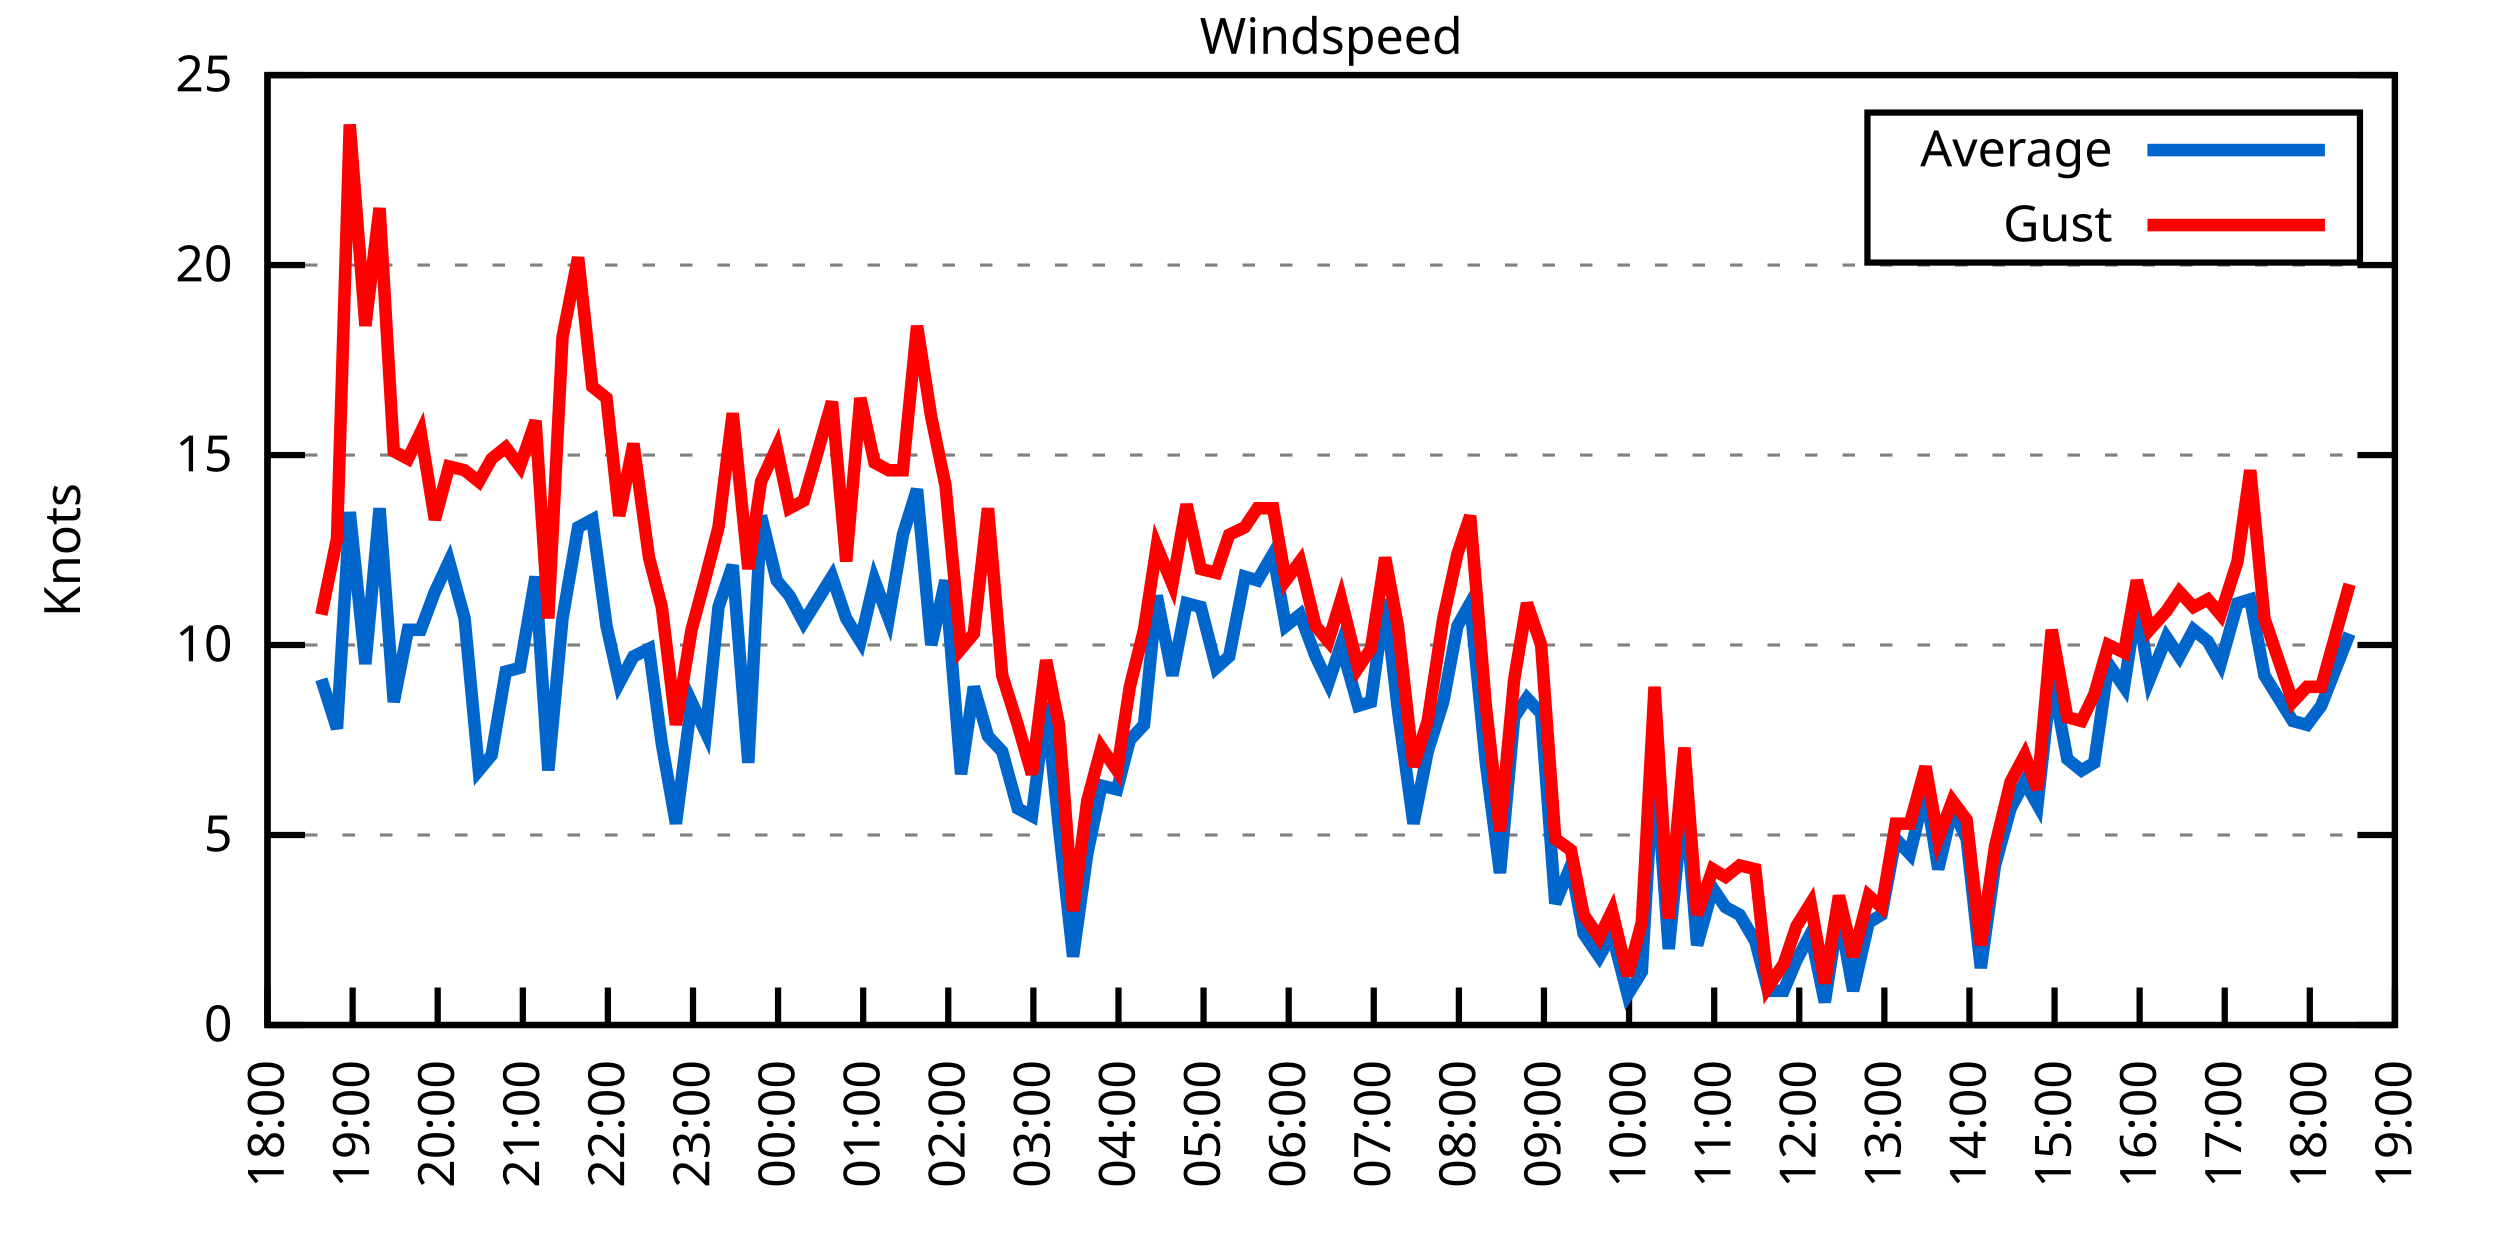
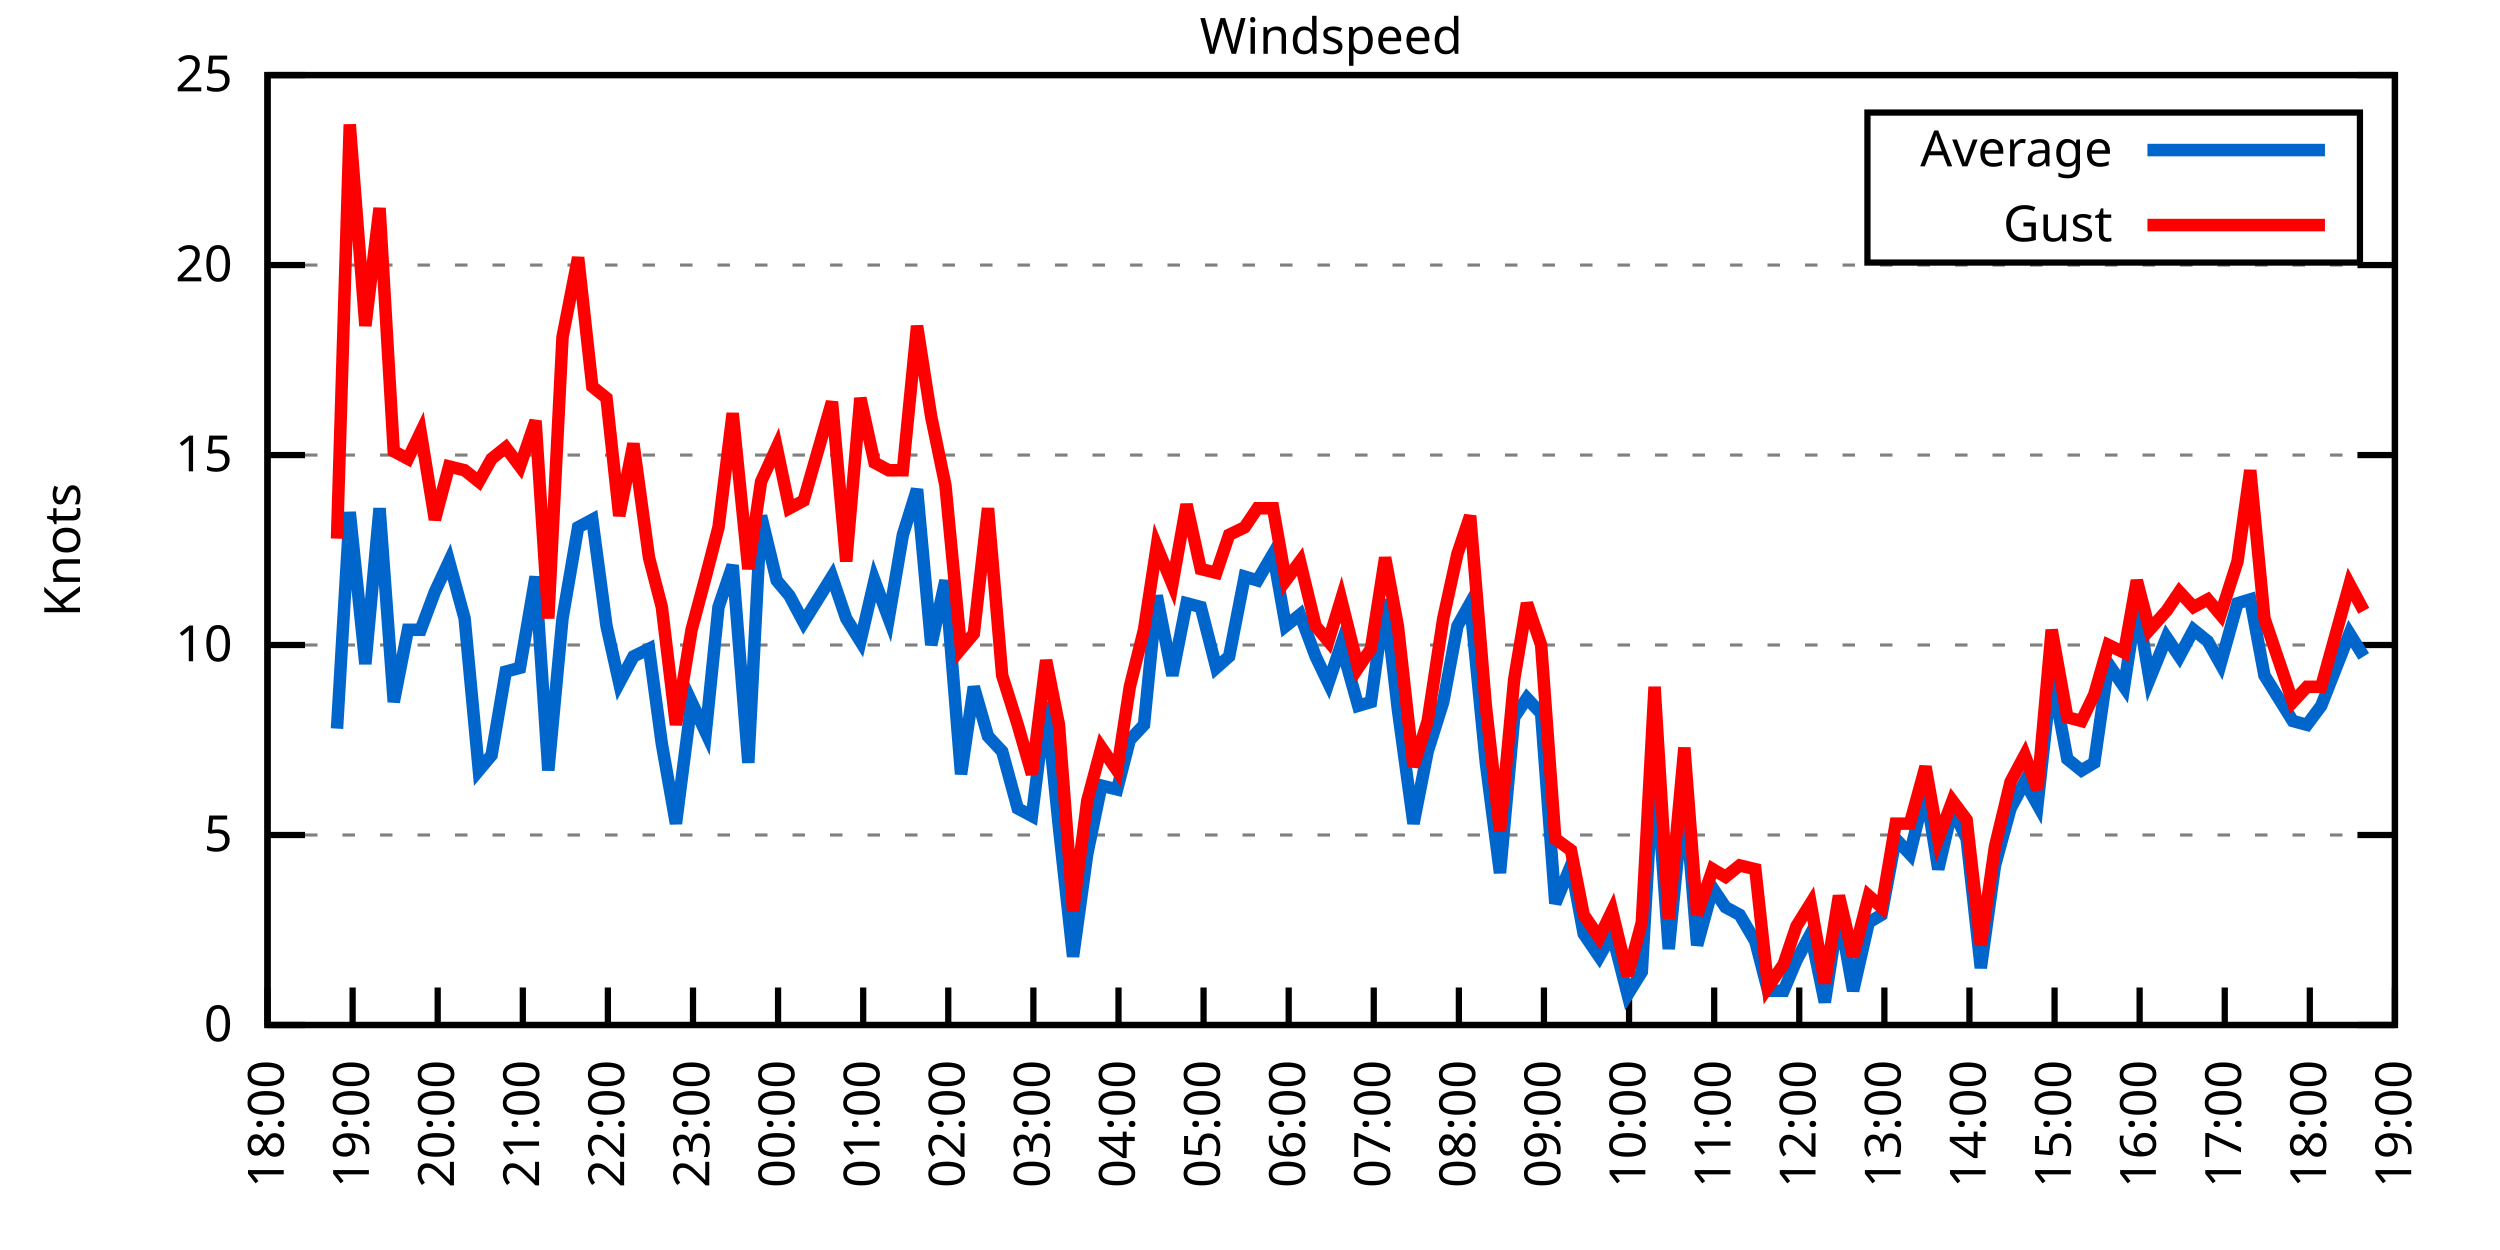
<svg xmlns="http://www.w3.org/2000/svg" xmlns:xlink="http://www.w3.org/1999/xlink" width="400" height="200" viewBox="0 0 400 200">
  <g id="gnuplot_canvas">
    <rect x="0" y="0" width="400" height="200" fill="none" />
    <defs>
      <circle id="gpDot" r="0.5" stroke-width="0.5" stroke="currentColor" />
      <path id="gpPt0" stroke-width="0.333" stroke="currentColor" d="M-1,0 h2 M0,-1 v2" />
      <path id="gpPt1" stroke-width="0.333" stroke="currentColor" d="M-1,-1 L1,1 M1,-1 L-1,1" />
      <path id="gpPt2" stroke-width="0.333" stroke="currentColor" d="M-1,0 L1,0 M0,-1 L0,1 M-1,-1 L1,1 M-1,1 L1,-1" />
      <rect id="gpPt3" stroke-width="0.333" stroke="currentColor" x="-1" y="-1" width="2" height="2" />
      <rect id="gpPt4" stroke-width="0.333" stroke="currentColor" fill="currentColor" x="-1" y="-1" width="2" height="2" />
      <circle id="gpPt5" stroke-width="0.333" stroke="currentColor" cx="0" cy="0" r="1" />
      <use xlink:href="#gpPt5" id="gpPt6" fill="currentColor" stroke="none" />
      <path id="gpPt7" stroke-width="0.333" stroke="currentColor" d="M0,-1.33 L-1.33,0.67 L1.33,0.67 z" />
      <use xlink:href="#gpPt7" id="gpPt8" fill="currentColor" stroke="none" />
      <use xlink:href="#gpPt7" id="gpPt9" stroke="currentColor" transform="rotate(180)" />
      <use xlink:href="#gpPt9" id="gpPt10" fill="currentColor" stroke="none" />
      <use xlink:href="#gpPt3" id="gpPt11" stroke="currentColor" transform="rotate(45)" />
      <use xlink:href="#gpPt11" id="gpPt12" fill="currentColor" stroke="none" />
      <path id="gpPt13" stroke-width="0.333" stroke="currentColor" d="M0,1.330 L1.265,0.411 L0.782,-1.067 L-0.782,-1.076 L-1.265,0.411 z" />
      <use xlink:href="#gpPt13" id="gpPt14" fill="currentColor" stroke="none" />
      <filter id="textbox" filterUnits="objectBoundingBox" x="0" y="0" height="1" width="1">
        <feFlood flood-color="white" flood-opacity="1" result="bgnd" />
        <feComposite in="SourceGraphic" in2="bgnd" operator="atop" />
      </filter>
      <filter id="greybox" filterUnits="objectBoundingBox" x="0" y="0" height="1" width="1">
        <feFlood flood-color="lightgrey" flood-opacity="1" result="grey" />
        <feComposite in="SourceGraphic" in2="grey" operator="atop" />
      </filter>
    </defs>
    <g fill="none" color="white" stroke="currentColor" stroke-width="1.00" stroke-linecap="butt" stroke-linejoin="miter">
</g>
    <g fill="none" color="black" stroke="currentColor" stroke-width="1.00" stroke-linecap="butt" stroke-linejoin="miter">
      <g stroke="none" shape-rendering="crispEdges">
        <polygon fill="rgb(255, 255, 255)" points="42.80,164.00 383.18,164.00 383.18,12.02 42.80,12.02 " />
      </g>
    </g>
    <g fill="none" color="black" stroke="currentColor" stroke-width="1.00" stroke-linecap="butt" stroke-linejoin="miter">
</g>
    <g fill="none" color="black" stroke="black" stroke-width="0.50" stroke-linecap="butt" stroke-linejoin="miter">
</g>
    <g fill="none" color="gray" stroke="currentColor" stroke-width="0.50" stroke-linecap="butt" stroke-linejoin="miter">
      <path stroke="gray" stroke-dasharray="2,4" class="gridline" d="M42.80,164.00 L383.19,164.00  " />
    </g>
    <g fill="none" color="gray" stroke="gray" stroke-width="1.00" stroke-linecap="butt" stroke-linejoin="miter">
</g>
    <g fill="none" color="black" stroke="currentColor" stroke-width="1.00" stroke-linecap="butt" stroke-linejoin="miter">
      <path stroke="black" d="M42.80,164.00 L48.80,164.00 M383.19,164.00 L377.19,164.00  " />
      <g transform="translate(37.20,166.60)" stroke="none" fill="black" font-family="Sans" font-size="8.00" text-anchor="end">
        <text>
          <tspan font-family="Sans"> 0</tspan>
        </text>
      </g>
    </g>
    <g fill="none" color="black" stroke="currentColor" stroke-width="1.00" stroke-linecap="butt" stroke-linejoin="miter">
</g>
    <g fill="none" color="black" stroke="black" stroke-width="0.50" stroke-linecap="butt" stroke-linejoin="miter">
</g>
    <g fill="none" color="gray" stroke="currentColor" stroke-width="0.50" stroke-linecap="butt" stroke-linejoin="miter">
      <path stroke="gray" stroke-dasharray="2,4" class="gridline" d="M42.80,133.60 L383.19,133.60  " />
    </g>
    <g fill="none" color="gray" stroke="gray" stroke-width="1.00" stroke-linecap="butt" stroke-linejoin="miter">
</g>
    <g fill="none" color="black" stroke="currentColor" stroke-width="1.00" stroke-linecap="butt" stroke-linejoin="miter">
      <path stroke="black" d="M42.80,133.60 L48.80,133.60 M383.19,133.60 L377.19,133.60  " />
      <g transform="translate(37.20,136.20)" stroke="none" fill="black" font-family="Sans" font-size="8.00" text-anchor="end">
        <text>
          <tspan font-family="Sans"> 5</tspan>
        </text>
      </g>
    </g>
    <g fill="none" color="black" stroke="currentColor" stroke-width="1.00" stroke-linecap="butt" stroke-linejoin="miter">
</g>
    <g fill="none" color="black" stroke="black" stroke-width="0.50" stroke-linecap="butt" stroke-linejoin="miter">
</g>
    <g fill="none" color="gray" stroke="currentColor" stroke-width="0.50" stroke-linecap="butt" stroke-linejoin="miter">
      <path stroke="gray" stroke-dasharray="2,4" class="gridline" d="M42.80,103.20 L383.19,103.20  " />
    </g>
    <g fill="none" color="gray" stroke="gray" stroke-width="1.00" stroke-linecap="butt" stroke-linejoin="miter">
</g>
    <g fill="none" color="black" stroke="currentColor" stroke-width="1.00" stroke-linecap="butt" stroke-linejoin="miter">
      <path stroke="black" d="M42.80,103.20 L48.80,103.20 M383.19,103.20 L377.19,103.20  " />
      <g transform="translate(37.20,105.80)" stroke="none" fill="black" font-family="Sans" font-size="8.00" text-anchor="end">
        <text>
          <tspan font-family="Sans"> 10</tspan>
        </text>
      </g>
    </g>
    <g fill="none" color="black" stroke="currentColor" stroke-width="1.00" stroke-linecap="butt" stroke-linejoin="miter">
</g>
    <g fill="none" color="black" stroke="black" stroke-width="0.50" stroke-linecap="butt" stroke-linejoin="miter">
</g>
    <g fill="none" color="gray" stroke="currentColor" stroke-width="0.50" stroke-linecap="butt" stroke-linejoin="miter">
      <path stroke="gray" stroke-dasharray="2,4" class="gridline" d="M42.80,72.81 L383.19,72.81  " />
    </g>
    <g fill="none" color="gray" stroke="gray" stroke-width="1.00" stroke-linecap="butt" stroke-linejoin="miter">
</g>
    <g fill="none" color="black" stroke="currentColor" stroke-width="1.00" stroke-linecap="butt" stroke-linejoin="miter">
      <path stroke="black" d="M42.80,72.81 L48.80,72.81 M383.19,72.81 L377.19,72.81  " />
      <g transform="translate(37.20,75.41)" stroke="none" fill="black" font-family="Sans" font-size="8.00" text-anchor="end">
        <text>
          <tspan font-family="Sans"> 15</tspan>
        </text>
      </g>
    </g>
    <g fill="none" color="black" stroke="currentColor" stroke-width="1.00" stroke-linecap="butt" stroke-linejoin="miter">
</g>
    <g fill="none" color="black" stroke="black" stroke-width="0.50" stroke-linecap="butt" stroke-linejoin="miter">
</g>
    <g fill="none" color="gray" stroke="currentColor" stroke-width="0.50" stroke-linecap="butt" stroke-linejoin="miter">
      <path stroke="gray" stroke-dasharray="2,4" class="gridline" d="M42.80,42.41 L383.19,42.41  " />
    </g>
    <g fill="none" color="gray" stroke="gray" stroke-width="1.00" stroke-linecap="butt" stroke-linejoin="miter">
</g>
    <g fill="none" color="black" stroke="currentColor" stroke-width="1.00" stroke-linecap="butt" stroke-linejoin="miter">
      <path stroke="black" d="M42.80,42.41 L48.80,42.41 M383.19,42.41 L377.19,42.41  " />
      <g transform="translate(37.20,45.01)" stroke="none" fill="black" font-family="Sans" font-size="8.00" text-anchor="end">
        <text>
          <tspan font-family="Sans"> 20</tspan>
        </text>
      </g>
    </g>
    <g fill="none" color="black" stroke="currentColor" stroke-width="1.00" stroke-linecap="butt" stroke-linejoin="miter">
</g>
    <g fill="none" color="black" stroke="black" stroke-width="0.50" stroke-linecap="butt" stroke-linejoin="miter">
</g>
    <g fill="none" color="gray" stroke="currentColor" stroke-width="0.50" stroke-linecap="butt" stroke-linejoin="miter">
      <path stroke="gray" stroke-dasharray="2,4" class="gridline" d="M42.80,12.01 L383.19,12.01  " />
    </g>
    <g fill="none" color="gray" stroke="gray" stroke-width="1.00" stroke-linecap="butt" stroke-linejoin="miter">
</g>
    <g fill="none" color="black" stroke="currentColor" stroke-width="1.00" stroke-linecap="butt" stroke-linejoin="miter">
      <path stroke="black" d="M42.80,12.01 L48.80,12.01 M383.19,12.01 L377.19,12.01  " />
      <g transform="translate(37.20,14.61)" stroke="none" fill="black" font-family="Sans" font-size="8.00" text-anchor="end">
        <text>
          <tspan font-family="Sans"> 25</tspan>
        </text>
      </g>
    </g>
    <g fill="none" color="black" stroke="currentColor" stroke-width="1.00" stroke-linecap="butt" stroke-linejoin="miter">
      <path stroke="black" d="M42.80,164.00 L42.80,158.00  " />
      <g transform="translate(45.40,169.60) rotate(270.00)" stroke="none" fill="black" font-family="Sans" font-size="8.00" text-anchor="end">
        <text>
          <tspan font-family="Sans">18:00</tspan>
        </text>
      </g>
    </g>
    <g fill="none" color="black" stroke="currentColor" stroke-width="1.00" stroke-linecap="butt" stroke-linejoin="miter">
      <path stroke="black" d="M56.42,164.00 L56.42,158.00  " />
      <g transform="translate(59.02,169.60) rotate(270.00)" stroke="none" fill="black" font-family="Sans" font-size="8.00" text-anchor="end">
        <text>
          <tspan font-family="Sans">19:00</tspan>
        </text>
      </g>
    </g>
    <g fill="none" color="black" stroke="currentColor" stroke-width="1.00" stroke-linecap="butt" stroke-linejoin="miter">
      <path stroke="black" d="M70.03,164.00 L70.03,158.00  " />
      <g transform="translate(72.63,169.60) rotate(270.00)" stroke="none" fill="black" font-family="Sans" font-size="8.00" text-anchor="end">
        <text>
          <tspan font-family="Sans">20:00</tspan>
        </text>
      </g>
    </g>
    <g fill="none" color="black" stroke="currentColor" stroke-width="1.00" stroke-linecap="butt" stroke-linejoin="miter">
      <path stroke="black" d="M83.65,164.00 L83.65,158.00  " />
      <g transform="translate(86.25,169.60) rotate(270.00)" stroke="none" fill="black" font-family="Sans" font-size="8.00" text-anchor="end">
        <text>
          <tspan font-family="Sans">21:00</tspan>
        </text>
      </g>
    </g>
    <g fill="none" color="black" stroke="currentColor" stroke-width="1.00" stroke-linecap="butt" stroke-linejoin="miter">
      <path stroke="black" d="M97.26,164.00 L97.26,158.00  " />
      <g transform="translate(99.86,169.60) rotate(270.00)" stroke="none" fill="black" font-family="Sans" font-size="8.00" text-anchor="end">
        <text>
          <tspan font-family="Sans">22:00</tspan>
        </text>
      </g>
    </g>
    <g fill="none" color="black" stroke="currentColor" stroke-width="1.00" stroke-linecap="butt" stroke-linejoin="miter">
      <path stroke="black" d="M110.88,164.00 L110.88,158.00  " />
      <g transform="translate(113.48,169.60) rotate(270.00)" stroke="none" fill="black" font-family="Sans" font-size="8.00" text-anchor="end">
        <text>
          <tspan font-family="Sans">23:00</tspan>
        </text>
      </g>
    </g>
    <g fill="none" color="black" stroke="currentColor" stroke-width="1.00" stroke-linecap="butt" stroke-linejoin="miter">
      <path stroke="black" d="M124.49,164.00 L124.49,158.00  " />
      <g transform="translate(127.09,169.60) rotate(270.00)" stroke="none" fill="black" font-family="Sans" font-size="8.00" text-anchor="end">
        <text>
          <tspan font-family="Sans">00:00</tspan>
        </text>
      </g>
    </g>
    <g fill="none" color="black" stroke="currentColor" stroke-width="1.00" stroke-linecap="butt" stroke-linejoin="miter">
      <path stroke="black" d="M138.11,164.00 L138.11,158.00  " />
      <g transform="translate(140.71,169.60) rotate(270.00)" stroke="none" fill="black" font-family="Sans" font-size="8.00" text-anchor="end">
        <text>
          <tspan font-family="Sans">01:00</tspan>
        </text>
      </g>
    </g>
    <g fill="none" color="black" stroke="currentColor" stroke-width="1.00" stroke-linecap="butt" stroke-linejoin="miter">
      <path stroke="black" d="M151.72,164.00 L151.72,158.00  " />
      <g transform="translate(154.32,169.60) rotate(270.00)" stroke="none" fill="black" font-family="Sans" font-size="8.00" text-anchor="end">
        <text>
          <tspan font-family="Sans">02:00</tspan>
        </text>
      </g>
    </g>
    <g fill="none" color="black" stroke="currentColor" stroke-width="1.00" stroke-linecap="butt" stroke-linejoin="miter">
      <path stroke="black" d="M165.34,164.00 L165.34,158.00  " />
      <g transform="translate(167.94,169.60) rotate(270.00)" stroke="none" fill="black" font-family="Sans" font-size="8.00" text-anchor="end">
        <text>
          <tspan font-family="Sans">03:00</tspan>
        </text>
      </g>
    </g>
    <g fill="none" color="black" stroke="currentColor" stroke-width="1.00" stroke-linecap="butt" stroke-linejoin="miter">
      <path stroke="black" d="M178.96,164.00 L178.96,158.00  " />
      <g transform="translate(181.56,169.60) rotate(270.00)" stroke="none" fill="black" font-family="Sans" font-size="8.00" text-anchor="end">
        <text>
          <tspan font-family="Sans">04:00</tspan>
        </text>
      </g>
    </g>
    <g fill="none" color="black" stroke="currentColor" stroke-width="1.00" stroke-linecap="butt" stroke-linejoin="miter">
      <path stroke="black" d="M192.57,164.00 L192.57,158.00  " />
      <g transform="translate(195.17,169.60) rotate(270.00)" stroke="none" fill="black" font-family="Sans" font-size="8.00" text-anchor="end">
        <text>
          <tspan font-family="Sans">05:00</tspan>
        </text>
      </g>
    </g>
    <g fill="none" color="black" stroke="currentColor" stroke-width="1.00" stroke-linecap="butt" stroke-linejoin="miter">
      <path stroke="black" d="M206.19,164.00 L206.19,158.00  " />
      <g transform="translate(208.79,169.60) rotate(270.00)" stroke="none" fill="black" font-family="Sans" font-size="8.00" text-anchor="end">
        <text>
          <tspan font-family="Sans">06:00</tspan>
        </text>
      </g>
    </g>
    <g fill="none" color="black" stroke="currentColor" stroke-width="1.00" stroke-linecap="butt" stroke-linejoin="miter">
      <path stroke="black" d="M219.80,164.00 L219.80,158.00  " />
      <g transform="translate(222.40,169.60) rotate(270.00)" stroke="none" fill="black" font-family="Sans" font-size="8.00" text-anchor="end">
        <text>
          <tspan font-family="Sans">07:00</tspan>
        </text>
      </g>
    </g>
    <g fill="none" color="black" stroke="currentColor" stroke-width="1.00" stroke-linecap="butt" stroke-linejoin="miter">
      <path stroke="black" d="M233.42,164.00 L233.42,158.00  " />
      <g transform="translate(236.02,169.60) rotate(270.00)" stroke="none" fill="black" font-family="Sans" font-size="8.00" text-anchor="end">
        <text>
          <tspan font-family="Sans">08:00</tspan>
        </text>
      </g>
    </g>
    <g fill="none" color="black" stroke="currentColor" stroke-width="1.00" stroke-linecap="butt" stroke-linejoin="miter">
      <path stroke="black" d="M247.03,164.00 L247.03,158.00  " />
      <g transform="translate(249.63,169.60) rotate(270.00)" stroke="none" fill="black" font-family="Sans" font-size="8.00" text-anchor="end">
        <text>
          <tspan font-family="Sans">09:00</tspan>
        </text>
      </g>
    </g>
    <g fill="none" color="black" stroke="currentColor" stroke-width="1.00" stroke-linecap="butt" stroke-linejoin="miter">
      <path stroke="black" d="M260.65,164.00 L260.65,158.00  " />
      <g transform="translate(263.25,169.60) rotate(270.00)" stroke="none" fill="black" font-family="Sans" font-size="8.00" text-anchor="end">
        <text>
          <tspan font-family="Sans">10:00</tspan>
        </text>
      </g>
    </g>
    <g fill="none" color="black" stroke="currentColor" stroke-width="1.00" stroke-linecap="butt" stroke-linejoin="miter">
      <path stroke="black" d="M274.27,164.00 L274.27,158.00  " />
      <g transform="translate(276.87,169.60) rotate(270.00)" stroke="none" fill="black" font-family="Sans" font-size="8.00" text-anchor="end">
        <text>
          <tspan font-family="Sans">11:00</tspan>
        </text>
      </g>
    </g>
    <g fill="none" color="black" stroke="currentColor" stroke-width="1.00" stroke-linecap="butt" stroke-linejoin="miter">
      <path stroke="black" d="M287.88,164.00 L287.88,158.00  " />
      <g transform="translate(290.48,169.60) rotate(270.00)" stroke="none" fill="black" font-family="Sans" font-size="8.00" text-anchor="end">
        <text>
          <tspan font-family="Sans">12:00</tspan>
        </text>
      </g>
    </g>
    <g fill="none" color="black" stroke="currentColor" stroke-width="1.00" stroke-linecap="butt" stroke-linejoin="miter">
      <path stroke="black" d="M301.50,164.00 L301.50,158.00  " />
      <g transform="translate(304.10,169.60) rotate(270.00)" stroke="none" fill="black" font-family="Sans" font-size="8.00" text-anchor="end">
        <text>
          <tspan font-family="Sans">13:00</tspan>
        </text>
      </g>
    </g>
    <g fill="none" color="black" stroke="currentColor" stroke-width="1.00" stroke-linecap="butt" stroke-linejoin="miter">
      <path stroke="black" d="M315.11,164.00 L315.11,158.00  " />
      <g transform="translate(317.71,169.60) rotate(270.00)" stroke="none" fill="black" font-family="Sans" font-size="8.00" text-anchor="end">
        <text>
          <tspan font-family="Sans">14:00</tspan>
        </text>
      </g>
    </g>
    <g fill="none" color="black" stroke="currentColor" stroke-width="1.00" stroke-linecap="butt" stroke-linejoin="miter">
      <path stroke="black" d="M328.73,164.00 L328.73,158.00  " />
      <g transform="translate(331.33,169.60) rotate(270.00)" stroke="none" fill="black" font-family="Sans" font-size="8.00" text-anchor="end">
        <text>
          <tspan font-family="Sans">15:00</tspan>
        </text>
      </g>
    </g>
    <g fill="none" color="black" stroke="currentColor" stroke-width="1.00" stroke-linecap="butt" stroke-linejoin="miter">
      <path stroke="black" d="M342.34,164.00 L342.34,158.00  " />
      <g transform="translate(344.94,169.60) rotate(270.00)" stroke="none" fill="black" font-family="Sans" font-size="8.00" text-anchor="end">
        <text>
          <tspan font-family="Sans">16:00</tspan>
        </text>
      </g>
    </g>
    <g fill="none" color="black" stroke="currentColor" stroke-width="1.00" stroke-linecap="butt" stroke-linejoin="miter">
      <path stroke="black" d="M355.96,164.00 L355.96,158.00  " />
      <g transform="translate(358.56,169.60) rotate(270.00)" stroke="none" fill="black" font-family="Sans" font-size="8.00" text-anchor="end">
        <text>
          <tspan font-family="Sans">17:00</tspan>
        </text>
      </g>
    </g>
    <g fill="none" color="black" stroke="currentColor" stroke-width="1.00" stroke-linecap="butt" stroke-linejoin="miter">
      <path stroke="black" d="M369.57,164.00 L369.57,158.00  " />
      <g transform="translate(372.17,169.60) rotate(270.00)" stroke="none" fill="black" font-family="Sans" font-size="8.00" text-anchor="end">
        <text>
          <tspan font-family="Sans">18:00</tspan>
        </text>
      </g>
    </g>
    <g fill="none" color="black" stroke="currentColor" stroke-width="1.00" stroke-linecap="butt" stroke-linejoin="miter">
      <path stroke="black" d="M383.19,164.00 L383.19,158.00  " />
      <g transform="translate(385.79,169.60) rotate(270.00)" stroke="none" fill="black" font-family="Sans" font-size="8.00" text-anchor="end">
        <text>
          <tspan font-family="Sans">19:00</tspan>
        </text>
      </g>
    </g>
    <g fill="none" color="black" stroke="currentColor" stroke-width="1.00" stroke-linecap="butt" stroke-linejoin="miter">
</g>
    <g fill="none" color="black" stroke="currentColor" stroke-width="1.00" stroke-linecap="butt" stroke-linejoin="miter">
      <path stroke="black" d="M42.80,12.01 L42.80,164.00 L383.19,164.00 L383.19,12.01 L42.80,12.01 Z  " />
    </g>
    <g fill="none" color="black" stroke="currentColor" stroke-width="1.00" stroke-linecap="butt" stroke-linejoin="miter">
</g>
    <g fill="none" color="black" stroke="currentColor" stroke-width="1.00" stroke-linecap="butt" stroke-linejoin="miter">
      <path stroke="black" d="M298.79,42.01 L298.79,18.01 L377.59,18.01 L377.59,42.01 L298.79,42.01 Z  " />
    </g>
    <g id="Windspeed_plot_1">
      <g fill="none" color="white" stroke="black" stroke-width="2.00" stroke-linecap="butt" stroke-linejoin="miter">
</g>
      <g fill="none" color="black" stroke="currentColor" stroke-width="2.00" stroke-linecap="butt" stroke-linejoin="miter">
        <g transform="translate(337.99,26.61)" stroke="none" fill="black" font-family="Sans" font-size="8.00" text-anchor="end">
          <text>
            <tspan font-family="Sans">Average</tspan>
          </text>
        </g>
      </g>
      <g fill="none" color="black" stroke="currentColor" stroke-width="2.00" stroke-linecap="butt" stroke-linejoin="miter">
-         <path stroke="rgb(  0, 102, 204)" d="M343.59,24.01 L371.99,24.01 M51.42,108.68 L53.92,116.58 L55.96,81.93 L58.46,106.24 L60.73,81.32 L63.00,112.32   L65.27,100.77 L67.31,100.77 L69.58,94.69 L71.85,89.83 L74.34,98.95 L76.61,123.27 L78.65,120.83 L80.92,107.46   L83.19,106.85 L85.69,92.26 L87.73,123.27 L90.00,98.95 L92.50,84.36 L94.77,83.14 L97.04,100.16 L99.08,109.28   L101.35,105.03 L103.84,103.81 L105.89,119.01 L108.15,131.78 L110.65,112.32 L112.92,117.19 L114.96,97.12 L117.23,90.44   L119.73,122.05 L121.77,82.53 L124.27,92.87 L126.31,95.30 L128.58,99.56 L133.12,92.26 L135.39,98.95 L137.66,102.60   L139.92,92.87 L142.19,98.95 L144.46,85.57 L146.73,78.28 L149.00,103.20 L151.27,92.87 L153.77,123.87 L155.81,109.89   L158.08,117.80 L160.35,120.23 L162.84,129.35 L165.11,130.56 L167.38,112.32 L169.43,132.39 L171.69,153.06 L173.96,136.64   L176.23,125.70 L178.73,126.31 L180.77,118.40 L183.04,115.97 L185.08,95.30 L187.58,108.07 L189.85,96.52 L192.12,97.12   L194.61,106.85 L196.66,105.03 L199.15,92.26 L201.19,92.87 L203.69,88.61 L205.73,100.16 L208.00,98.34 L210.50,105.03   L212.54,109.28 L214.58,103.20 L217.31,112.93 L219.35,112.32 L221.62,95.91 L223.66,113.54 L226.16,131.78 L228.43,120.23   L230.92,112.32 L233.19,100.16 L235.23,96.52 L237.73,122.05 L240.00,139.68 L242.27,114.76 L244.31,111.72 L246.58,114.15   L248.85,144.55 L251.35,138.47 L253.39,149.41 L255.88,153.06 L257.93,149.41 L260.42,159.14 L262.69,155.49 L264.73,120.23   L267.00,151.84 L269.50,126.31 L271.54,151.23 L274.04,142.11 L276.08,145.15 L278.35,146.37 L280.85,150.62 L282.89,158.53   L285.38,158.53 L287.43,153.66 L289.70,149.41 L291.97,160.35 L294.23,145.76 L296.50,158.53 L299.00,147.59 L301.04,146.37   L303.31,134.21 L305.58,136.64 L308.08,126.31 L310.12,139.07 L312.39,129.35 L314.66,134.21 L316.93,154.88 L319.20,138.47   L321.69,129.35 L323.96,125.09 L326.00,128.74 L328.27,108.07 L330.77,121.44 L333.04,123.27 L335.08,122.05 L337.35,106.24   L339.85,109.89 L341.89,96.52 L343.93,108.68 L346.65,101.99 L348.70,105.03 L350.97,100.77 L353.24,102.60 L355.28,106.24   L358.00,96.52 L360.04,95.91 L362.31,108.07 L364.58,111.72 L366.85,115.36 L369.12,115.97 L371.39,112.93 L375.93,101.38    " />
+         <path stroke="rgb(  0, 102, 204)" d="M343.59,24.01 L371.99,24.01 M53.92,116.58 L55.96,81.93 L58.46,106.24 L60.73,81.32 L63.00,112.32 L65.27,100.77   L67.31,100.77 L69.58,94.69 L71.85,89.83 L74.34,98.95 L76.61,123.27 L78.65,120.83 L80.92,107.46 L83.19,106.85   L85.69,92.26 L87.73,123.27 L90.00,98.95 L92.50,84.36 L94.77,83.14 L97.04,100.16 L99.08,109.28 L101.35,105.03   L103.84,103.81 L105.89,119.01 L108.15,131.78 L110.65,112.32 L112.92,117.19 L114.96,97.12 L117.23,90.44 L119.73,122.05   L121.77,82.53 L124.27,92.87 L126.31,95.30 L128.58,99.56 L133.12,92.26 L135.39,98.95 L137.66,102.60 L139.92,92.87   L142.19,98.95 L144.46,85.57 L146.73,78.28 L149.00,103.20 L151.27,92.87 L153.77,123.87 L155.81,109.89 L158.08,117.80   L160.35,120.23 L162.84,129.35 L165.11,130.56 L167.38,112.32 L169.43,132.39 L171.69,153.06 L173.96,136.64 L176.23,125.70   L178.73,126.31 L180.77,118.40 L183.04,115.97 L185.08,95.30 L187.58,108.07 L189.85,96.52 L192.12,97.12 L194.61,106.85   L196.66,105.03 L199.15,92.26 L201.19,92.87 L203.69,88.61 L205.73,100.16 L208.00,98.34 L210.50,105.03 L212.54,109.28   L214.58,103.20 L217.31,112.93 L219.35,112.32 L221.62,95.91 L223.66,113.54 L226.16,131.78 L228.43,120.23 L230.92,112.32   L233.19,100.16 L235.23,96.52 L237.73,122.05 L240.00,139.68 L242.27,114.76 L244.31,111.72 L246.58,114.15 L248.85,144.55   L251.35,138.47 L253.39,149.41 L255.88,153.06 L257.93,149.41 L260.42,159.14 L262.69,155.49 L264.73,120.23 L267.00,151.84   L269.50,126.31 L271.54,151.23 L274.04,142.11 L276.08,145.15 L278.35,146.37 L280.85,150.62 L282.89,158.53 L285.38,158.53   L287.43,153.66 L289.70,149.41 L291.97,160.35 L294.23,145.76 L296.50,158.53 L299.00,147.59 L301.04,146.37 L303.31,134.21   L305.58,136.64 L308.08,126.31 L310.12,139.07 L312.39,129.35 L314.66,134.21 L316.93,154.88 L319.20,138.47 L321.69,129.35   L323.96,125.09 L326.00,128.74 L328.27,108.07 L330.77,121.44 L333.04,123.27 L335.08,122.05 L337.35,106.24 L339.85,109.89   L341.89,96.52 L343.93,108.68 L346.65,101.99 L348.70,105.03 L350.97,100.77 L353.24,102.60 L355.28,106.24 L358.00,96.52   L360.04,95.91 L362.31,108.07 L364.58,111.72 L366.85,115.36 L369.12,115.97 L371.39,112.93 L375.93,101.38 L378.20,105.03    " />
      </g>
    </g>
    <g id="Windspeed_plot_2">
      <g fill="none" color="black" stroke="currentColor" stroke-width="2.00" stroke-linecap="butt" stroke-linejoin="miter">
        <g transform="translate(337.99,38.61)" stroke="none" fill="black" font-family="Sans" font-size="8.00" text-anchor="end">
          <text>
            <tspan font-family="Sans">Gust</tspan>
          </text>
        </g>
      </g>
      <g fill="none" color="black" stroke="currentColor" stroke-width="2.00" stroke-linecap="butt" stroke-linejoin="miter">
-         <path stroke="rgb(255,   0,   0)" d="M343.59,36.01 L371.99,36.01 M51.42,98.34 L53.92,86.18 L55.96,19.91 L58.46,52.14 L60.73,33.29 L63.00,72.20   L65.27,73.41 L67.31,69.16 L69.58,83.14 L71.85,74.63 L74.34,75.24 L76.61,77.06 L78.65,73.41 L80.92,71.59   L83.19,74.63 L85.69,67.33 L87.73,98.95 L90.00,53.96 L92.50,41.19 L94.77,61.86 L97.04,63.69 L99.08,82.53   L101.35,70.98 L103.84,89.22 L105.89,97.12 L108.15,115.97 L110.65,100.77 L112.92,92.26 L114.96,84.36 L117.23,66.12   L119.73,91.04 L121.77,77.06 L124.27,71.59 L126.31,81.32 L128.58,80.10 L133.12,64.29 L135.39,89.83 L137.66,63.69   L139.92,74.02 L142.19,75.24 L144.46,75.24 L146.73,52.14 L149.00,66.73 L151.27,77.67 L153.77,103.81 L155.81,101.38   L158.08,81.32 L160.35,108.07 L162.84,115.97 L165.11,123.87 L167.38,105.64 L169.43,115.97 L171.69,145.76 L173.96,128.13   L176.23,119.62 L178.73,123.27 L180.77,109.89 L183.04,100.77 L185.08,87.40 L187.58,93.48 L189.85,80.71 L192.12,91.04   L194.61,91.65 L196.66,85.57 L199.15,84.36 L201.19,81.32 L203.69,81.32 L205.73,92.87 L208.00,89.83 L210.50,100.16   L212.54,102.60 L214.58,95.91 L217.31,106.85 L219.35,103.81 L221.62,89.22 L223.66,100.16 L226.16,122.66 L228.43,115.36   L230.92,98.95 L233.19,88.61 L235.23,82.53 L237.73,112.93 L240.00,132.99 L242.27,108.68 L244.31,96.52 L246.58,103.20   L248.85,134.21 L251.35,136.03 L253.39,146.37 L255.88,150.02 L257.93,145.76 L260.42,156.10 L262.69,147.59 L264.73,109.89   L267.00,146.98 L269.50,119.62 L271.54,146.37 L274.04,139.07 L276.08,140.29 L278.35,138.47 L280.85,139.07 L282.89,157.92   L285.38,154.27 L287.43,148.19 L289.70,144.55 L291.97,157.31 L294.23,143.33 L296.50,153.06 L299.00,143.33 L301.04,145.15   L303.31,131.78 L305.58,131.78 L308.08,122.66 L310.12,134.21 L312.39,128.13 L314.66,131.17 L316.93,151.23 L319.20,135.43   L321.69,125.09 L323.96,120.83 L326.00,126.31 L328.27,100.77 L330.77,114.76 L333.04,115.36 L335.08,111.11 L337.35,103.20   L339.85,104.42 L341.89,92.87 L343.93,100.77 L346.65,97.73 L348.70,94.69 L350.97,97.12 L353.24,95.91 L355.28,98.34   L358.00,89.83 L360.04,75.24 L362.31,98.95 L364.58,105.64 L366.85,112.32 L369.12,109.89 L371.39,109.89 L375.93,93.48    " />
+         <path stroke="rgb(255,   0,   0)" d="M343.59,36.01 L371.99,36.01 M53.92,86.18 L55.96,19.91 L58.46,52.14 L60.73,33.29 L63.00,72.20 L65.27,73.41   L67.31,69.16 L69.58,83.14 L71.85,74.63 L74.34,75.24 L76.61,77.06 L78.65,73.41 L80.92,71.59 L83.19,74.63   L85.69,67.33 L87.73,98.95 L90.00,53.96 L92.50,41.19 L94.77,61.86 L97.04,63.69 L99.08,82.53 L101.35,70.98   L103.84,89.22 L105.89,97.12 L108.15,115.97 L110.65,100.77 L112.92,92.26 L114.96,84.36 L117.23,66.12 L119.73,91.04   L121.77,77.06 L124.27,71.59 L126.31,81.32 L128.58,80.10 L133.12,64.29 L135.39,89.83 L137.66,63.69 L139.92,74.02   L142.19,75.24 L144.46,75.24 L146.73,52.14 L149.00,66.73 L151.27,77.67 L153.77,103.81 L155.81,101.38 L158.08,81.32   L160.35,108.07 L162.84,115.97 L165.11,123.87 L167.38,105.64 L169.43,115.97 L171.69,145.76 L173.96,128.13 L176.23,119.62   L178.73,123.27 L180.77,109.89 L183.04,100.77 L185.08,87.40 L187.58,93.48 L189.85,80.71 L192.12,91.04 L194.61,91.65   L196.66,85.57 L199.15,84.36 L201.19,81.32 L203.69,81.32 L205.73,92.87 L208.00,89.83 L210.50,100.16 L212.54,102.60   L214.58,95.91 L217.31,106.85 L219.35,103.81 L221.62,89.22 L223.66,100.16 L226.16,122.66 L228.43,115.36 L230.92,98.95   L233.19,88.61 L235.23,82.53 L237.73,112.93 L240.00,132.99 L242.27,108.68 L244.31,96.52 L246.58,103.20 L248.85,134.21   L251.35,136.03 L253.39,146.37 L255.88,150.02 L257.93,145.76 L260.42,156.10 L262.69,147.59 L264.73,109.89 L267.00,146.98   L269.50,119.62 L271.54,146.37 L274.04,139.07 L276.08,140.29 L278.35,138.47 L280.85,139.07 L282.89,157.92 L285.38,154.27   L287.43,148.19 L289.70,144.55 L291.97,157.31 L294.23,143.33 L296.50,153.06 L299.00,143.33 L301.04,145.15 L303.31,131.78   L305.58,131.78 L308.08,122.66 L310.12,134.21 L312.39,128.13 L314.66,131.17 L316.93,151.23 L319.20,135.43 L321.69,125.09   L323.96,120.83 L326.00,126.31 L328.27,100.77 L330.77,114.76 L333.04,115.36 L335.08,111.11 L337.35,103.20 L339.85,104.42   L341.89,92.87 L343.93,100.77 L346.65,97.73 L348.70,94.69 L350.97,97.12 L353.24,95.91 L355.28,98.34 L358.00,89.83   L360.04,75.24 L362.31,98.95 L364.58,105.64 L366.85,112.32 L369.12,109.89 L371.39,109.89 L375.93,93.48 L378.20,97.73    " />
      </g>
    </g>
    <g fill="none" color="black" stroke="currentColor" stroke-width="2.00" stroke-linecap="butt" stroke-linejoin="miter">
</g>
    <g fill="none" color="black" stroke="black" stroke-width="1.00" stroke-linecap="butt" stroke-linejoin="miter">
</g>
    <g fill="none" color="black" stroke="currentColor" stroke-width="1.00" stroke-linecap="butt" stroke-linejoin="miter">
      <path stroke="black" d="M42.80,12.01 L42.80,164.00 L383.19,164.00 L383.19,12.01 L42.80,12.01 Z  " />
      <g transform="translate(12.80,88.01) rotate(270.00)" stroke="none" fill="black" font-family="Sans" font-size="8.00" text-anchor="middle">
        <text>
          <tspan font-family="Sans">Knots</tspan>
        </text>
      </g>
    </g>
    <g fill="none" color="black" stroke="currentColor" stroke-width="1.00" stroke-linecap="butt" stroke-linejoin="miter">
</g>
    <g fill="none" color="black" stroke="currentColor" stroke-width="1.00" stroke-linecap="butt" stroke-linejoin="miter">
      <g transform="translate(212.99,8.61)" stroke="none" fill="black" font-family="Sans" font-size="8.00" text-anchor="middle">
        <text>
          <tspan font-family="Sans">Windspeed</tspan>
        </text>
      </g>
    </g>
    <g fill="none" color="black" stroke="currentColor" stroke-width="1.00" stroke-linecap="butt" stroke-linejoin="miter">
</g>
  </g>
</svg>
